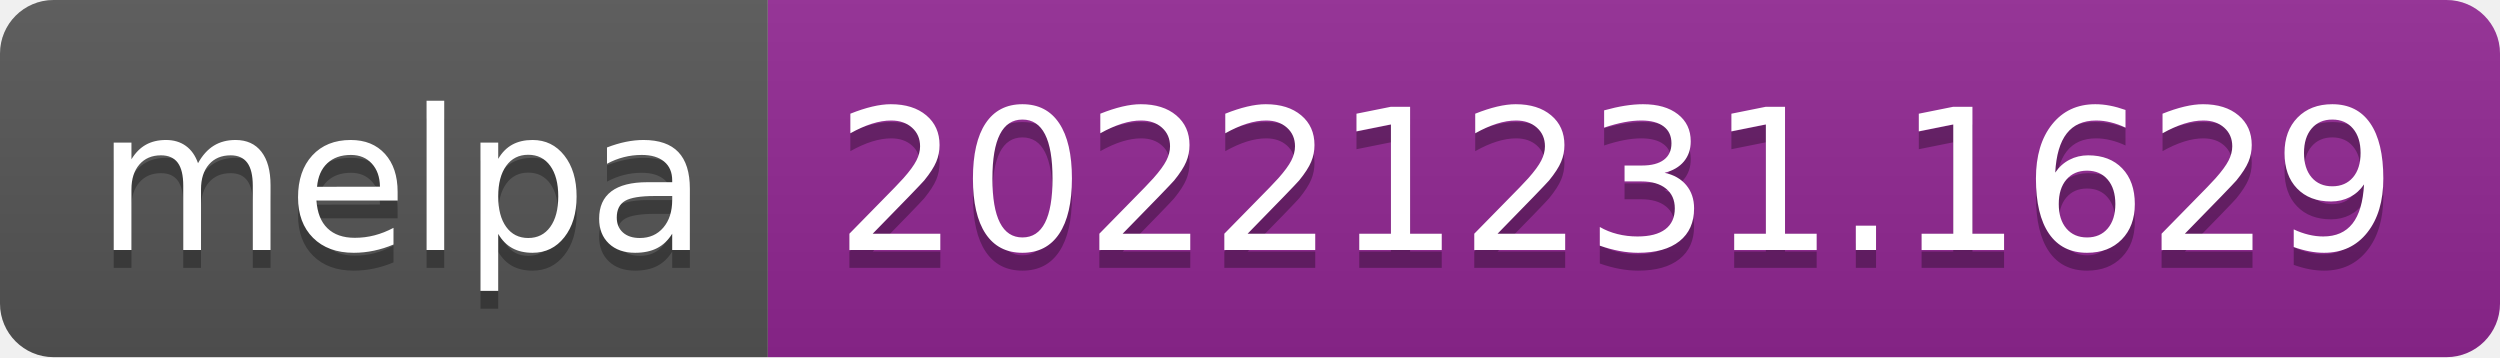
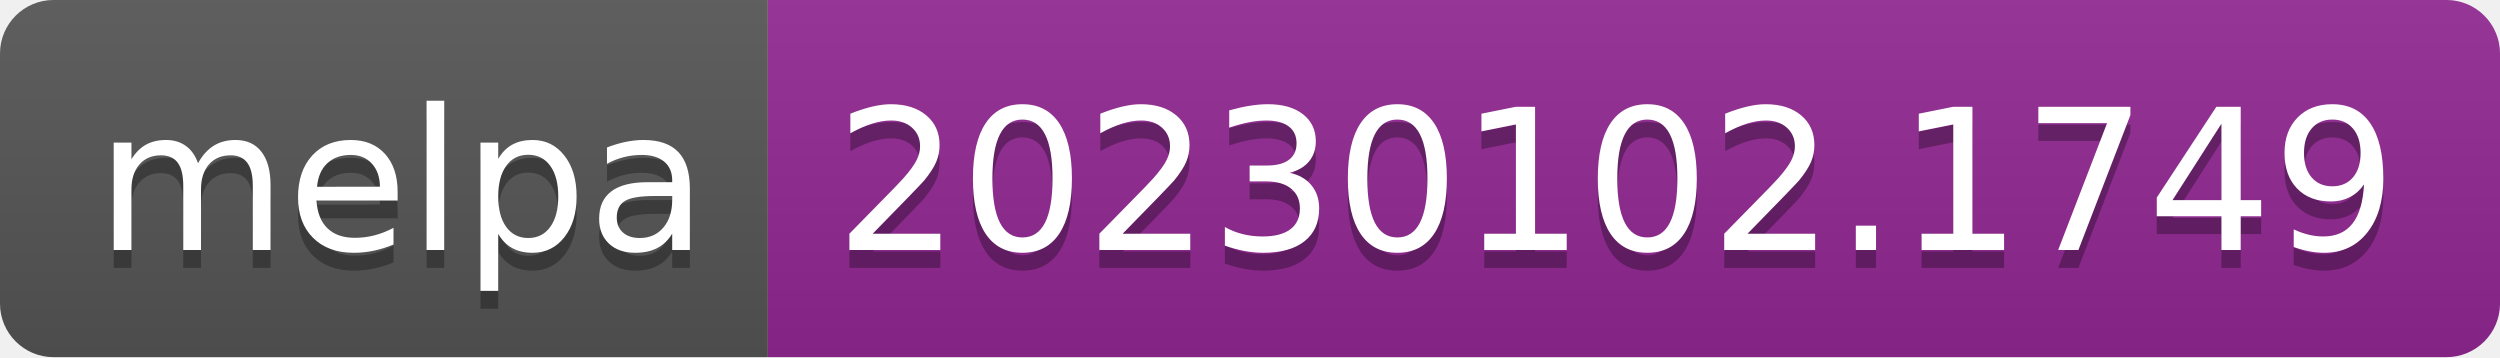
- <svg xmlns="http://www.w3.org/2000/svg" width="140" height="20" role="img" aria-label="melpa: 20221231.1629">
+ <svg xmlns="http://www.w3.org/2000/svg" width="140" height="20" role="img" aria-label="melpa: 20230102.1749">
  <linearGradient id="s" x2="0" y2="100%">
    <stop offset="0" stop-color="#bbb" stop-opacity=".1" />
    <stop offset="1" stop-opacity=".1" />
  </linearGradient>
  <clipPath id="r">
    <rect width="140" height="20" rx="3" fill="#fff" />
  </clipPath>
  <g clip-path="url(#r)">
    <rect width="43" height="20" fill="#555" />
    <rect x="43" width="97" height="20" fill="#922793" />
    <rect width="140" height="20" fill="url(#s)" />
  </g>
  <g fill="#fff" text-anchor="middle" font-family="Verdana,Geneva,DejaVu Sans,sans-serif" text-rendering="geometricPrecision" font-size="110">
    <text aria-hidden="true" x="225" y="150" fill="#010101" fill-opacity=".3" transform="scale(.1)" textLength="330">melpa</text>
    <text x="225" y="140" transform="scale(.1)" fill="#fff" textLength="330">melpa</text>
-     <text aria-hidden="true" x="905" y="150" fill="#010101" fill-opacity=".3" transform="scale(.1)" textLength="870">20221231.1629</text>
-     <text x="905" y="140" transform="scale(.1)" fill="#fff" textLength="870">20221231.1629</text>
+     <text aria-hidden="true" x="905" y="150" fill="#010101" fill-opacity=".3" transform="scale(.1)" textLength="870">20230102.1749</text>
+     <text x="905" y="140" transform="scale(.1)" fill="#fff" textLength="870">20230102.1749</text>
  </g>
</svg>
